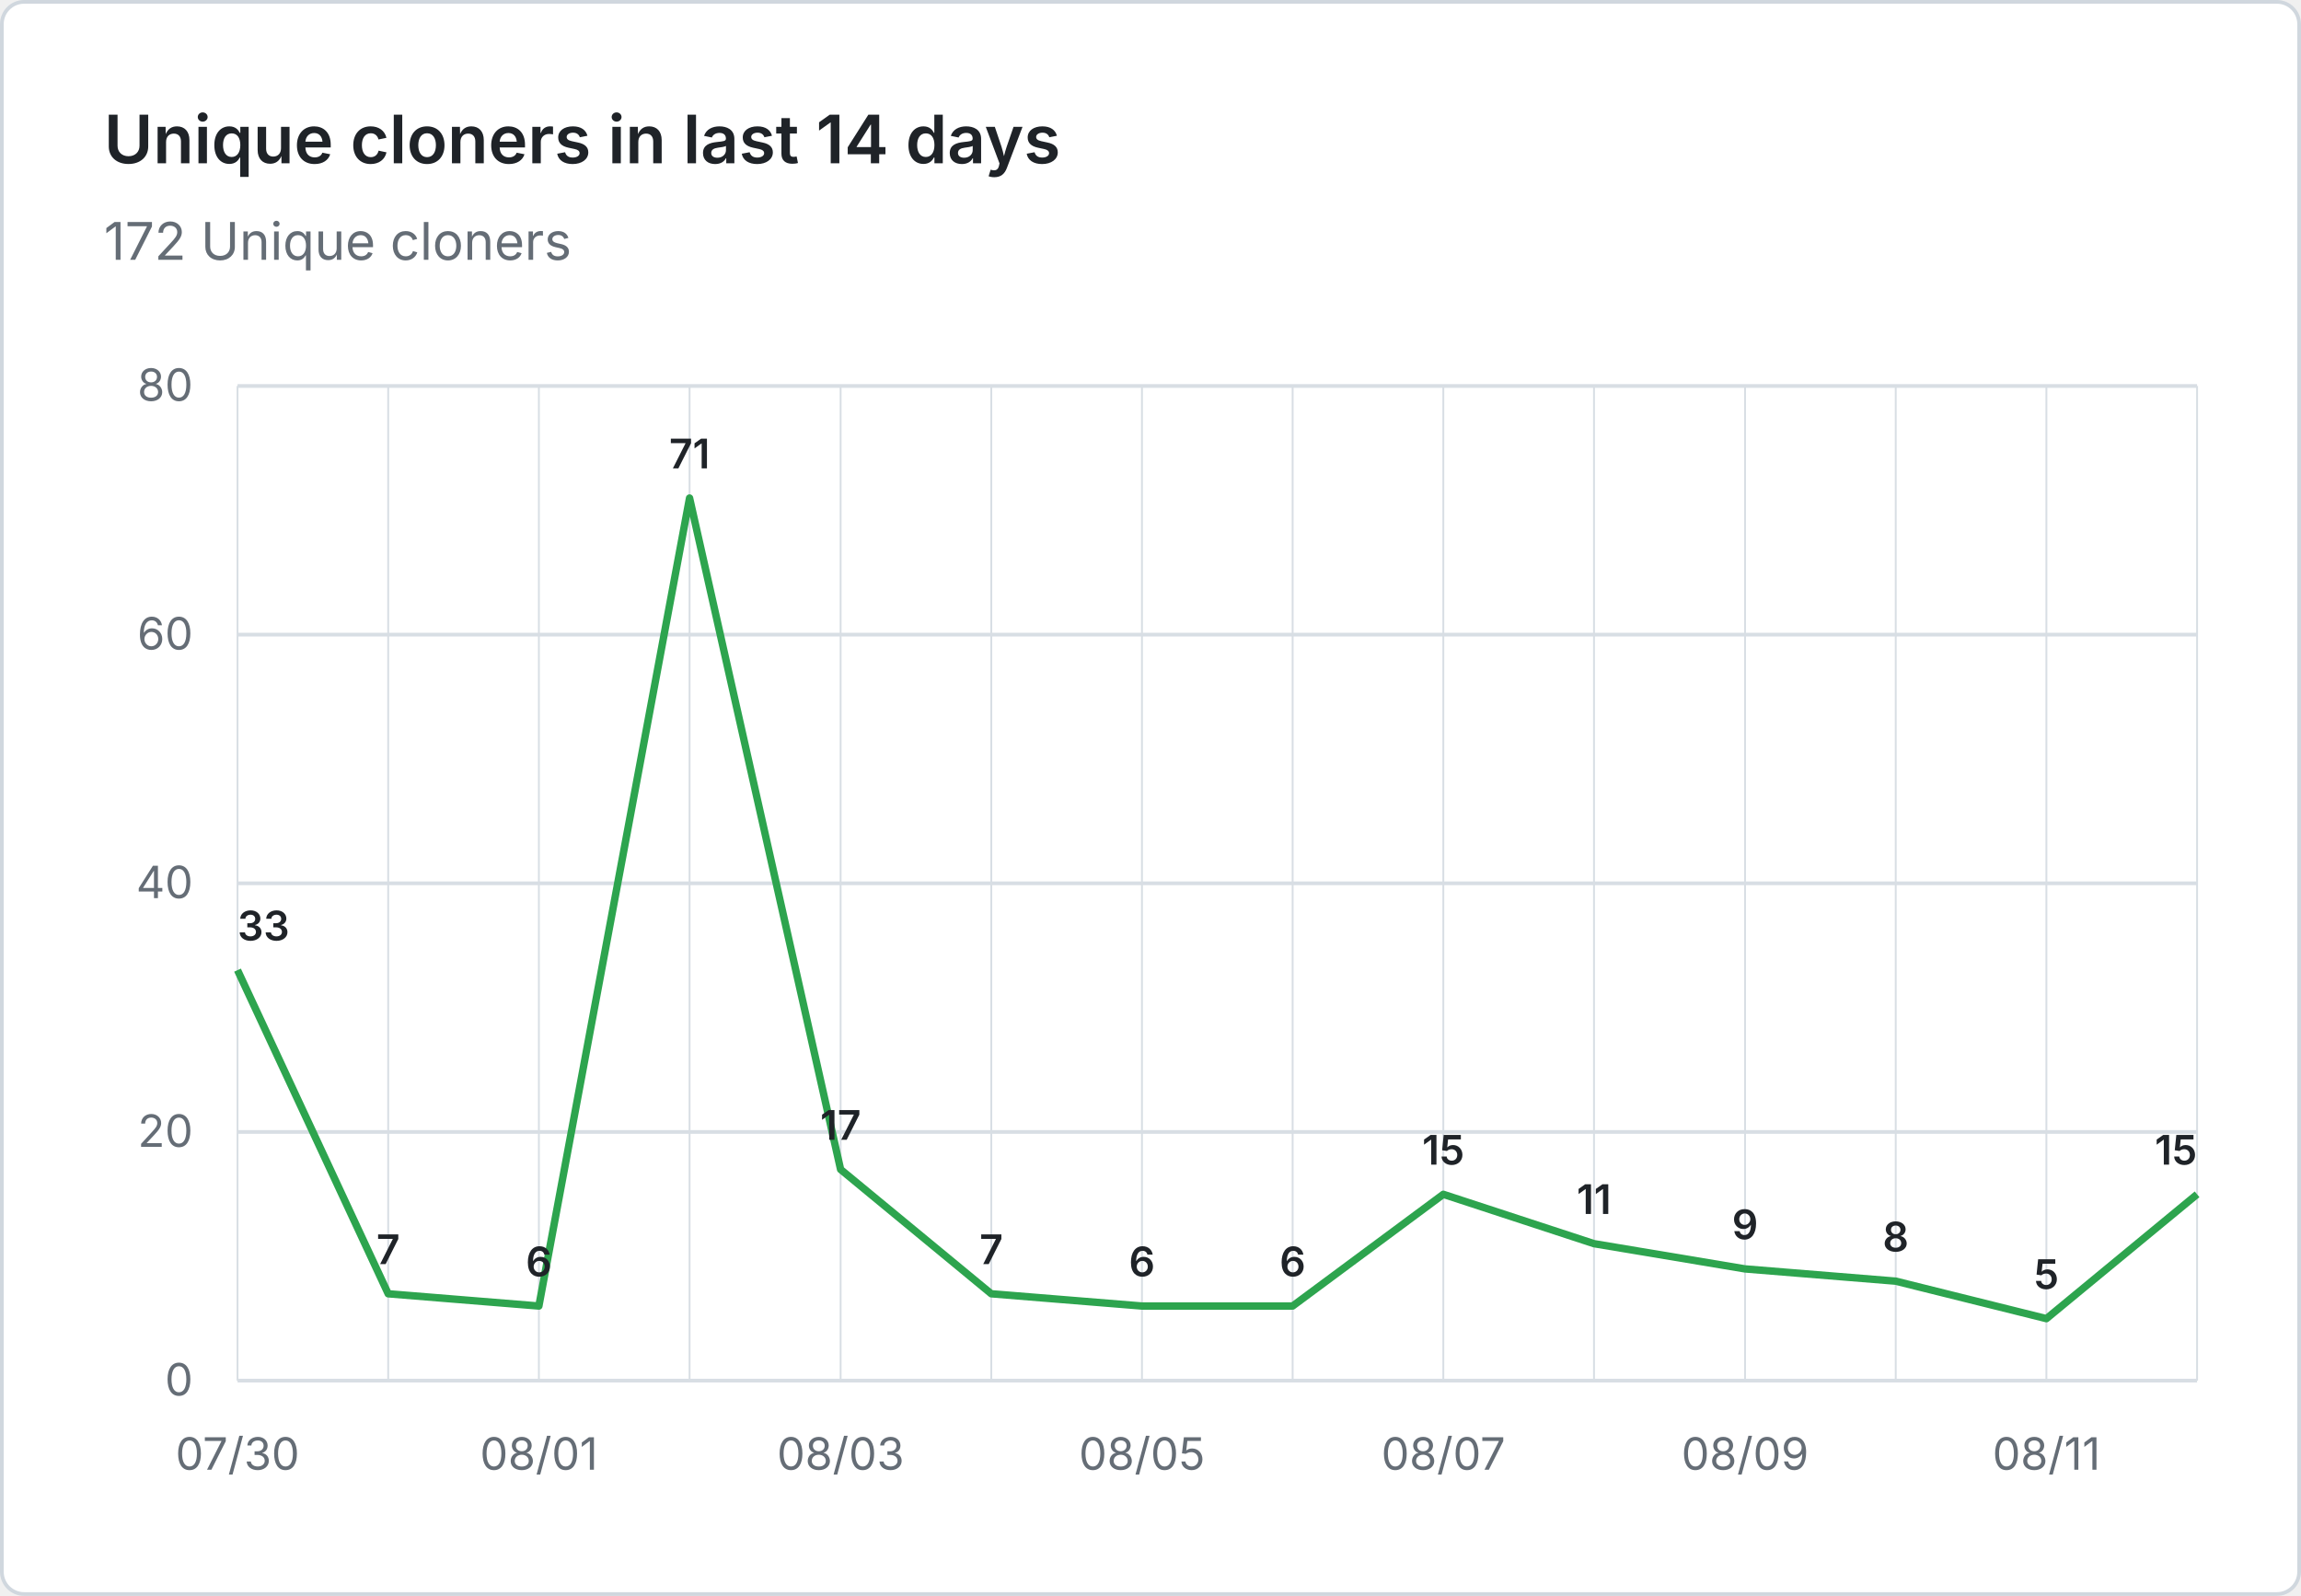
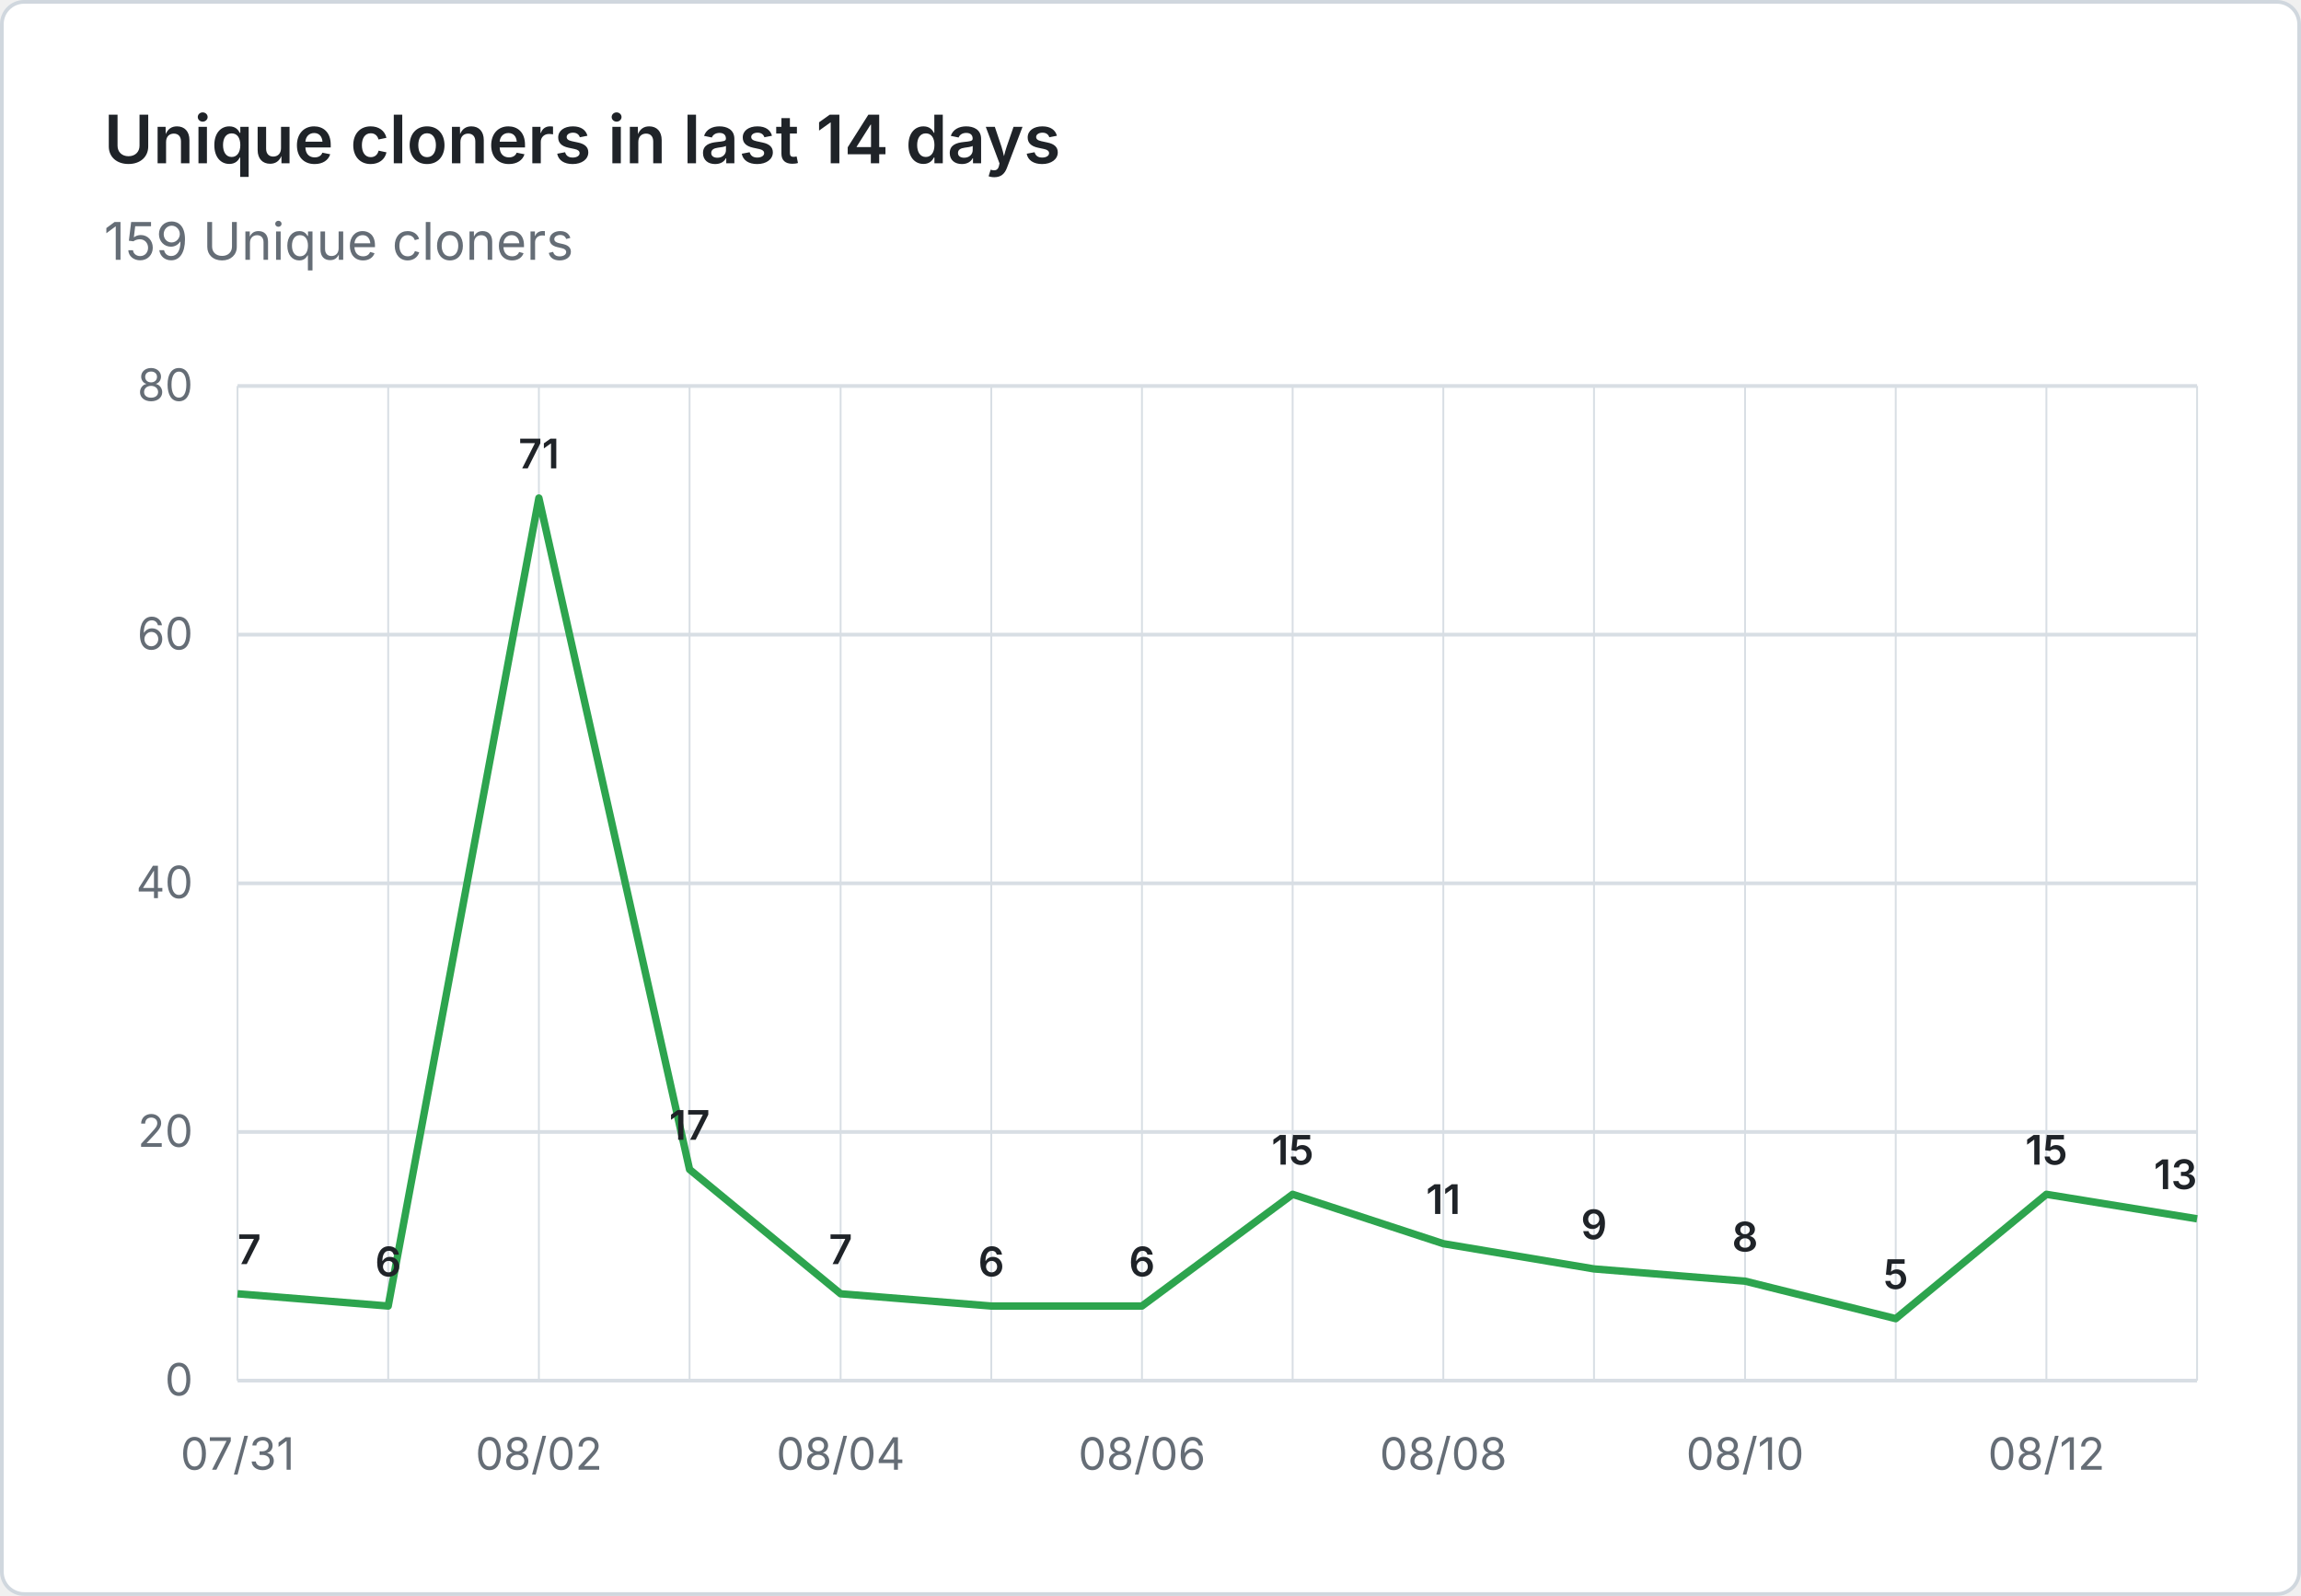
- <svg xmlns="http://www.w3.org/2000/svg" viewBox="0 0 620 430" width="620" height="430" role="img" aria-label="Unique cloners in last 14 days: 172 Unique cloners">
+ <svg xmlns="http://www.w3.org/2000/svg" viewBox="0 0 620 430" width="620" height="430" role="img" aria-label="Unique cloners in last 14 days: 159 Unique cloners">
  <rect x="0.5" y="0.5" width="619" height="429" fill="#ffffff" stroke="#d0d7de" rx="6" />
  <g font-family="system-ui, -apple-system, 'Segoe UI', sans-serif">
    <text x="28" y="44" fill="#1f2328" font-size="18" font-weight="600">Unique cloners in last 14 days</text>
-     <text x="28" y="70" fill="#656d76" font-size="14">172 Unique cloners</text>
+     <text x="28" y="70" fill="#656d76" font-size="14">159 Unique cloners</text>
    <line x1="64" y1="372.0" x2="592" y2="372.0" stroke="#d8dee4" stroke-width="1" />
    <text x="52" y="376.0" text-anchor="end" fill="#656d76" font-size="12">0</text>
    <line x1="64" y1="305.0" x2="592" y2="305.0" stroke="#d8dee4" stroke-width="1" />
    <text x="52" y="309.0" text-anchor="end" fill="#656d76" font-size="12">20</text>
    <line x1="64" y1="238.0" x2="592" y2="238.0" stroke="#d8dee4" stroke-width="1" />
    <text x="52" y="242.0" text-anchor="end" fill="#656d76" font-size="12">40</text>
    <line x1="64" y1="171.0" x2="592" y2="171.0" stroke="#d8dee4" stroke-width="1" />
    <text x="52" y="175.0" text-anchor="end" fill="#656d76" font-size="12">60</text>
    <line x1="64" y1="104.0" x2="592" y2="104.0" stroke="#d8dee4" stroke-width="1" />
    <text x="52" y="108.0" text-anchor="end" fill="#656d76" font-size="12">80</text>
    <line x1="64.0" y1="104" x2="64.0" y2="372" stroke="#d8dee4" stroke-width="0.5" />
    <line x1="104.6" y1="104" x2="104.6" y2="372" stroke="#d8dee4" stroke-width="0.5" />
    <line x1="145.2" y1="104" x2="145.2" y2="372" stroke="#d8dee4" stroke-width="0.5" />
    <line x1="185.8" y1="104" x2="185.8" y2="372" stroke="#d8dee4" stroke-width="0.5" />
    <line x1="226.5" y1="104" x2="226.5" y2="372" stroke="#d8dee4" stroke-width="0.5" />
    <line x1="267.1" y1="104" x2="267.1" y2="372" stroke="#d8dee4" stroke-width="0.5" />
    <line x1="307.7" y1="104" x2="307.7" y2="372" stroke="#d8dee4" stroke-width="0.5" />
    <line x1="348.3" y1="104" x2="348.3" y2="372" stroke="#d8dee4" stroke-width="0.5" />
    <line x1="388.9" y1="104" x2="388.9" y2="372" stroke="#d8dee4" stroke-width="0.5" />
    <line x1="429.5" y1="104" x2="429.5" y2="372" stroke="#d8dee4" stroke-width="0.5" />
    <line x1="470.2" y1="104" x2="470.2" y2="372" stroke="#d8dee4" stroke-width="0.5" />
    <line x1="510.8" y1="104" x2="510.8" y2="372" stroke="#d8dee4" stroke-width="0.5" />
    <line x1="551.4" y1="104" x2="551.4" y2="372" stroke="#d8dee4" stroke-width="0.5" />
    <line x1="592.0" y1="104" x2="592.0" y2="372" stroke="#d8dee4" stroke-width="0.5" />
-     <text x="64.0" y="396" text-anchor="middle" fill="#656d76" font-size="12">07/30</text>
-     <text x="145.2" y="396" text-anchor="middle" fill="#656d76" font-size="12">08/01</text>
-     <text x="226.5" y="396" text-anchor="middle" fill="#656d76" font-size="12">08/03</text>
-     <text x="307.7" y="396" text-anchor="middle" fill="#656d76" font-size="12">08/05</text>
-     <text x="388.9" y="396" text-anchor="middle" fill="#656d76" font-size="12">08/07</text>
-     <text x="470.2" y="396" text-anchor="middle" fill="#656d76" font-size="12">08/09</text>
-     <text x="551.4" y="396" text-anchor="middle" fill="#656d76" font-size="12">08/11</text>
-     <path d="M 64.0 261.4 L 104.6 348.6 L 145.2 351.9 L 185.8 134.2 L 226.5 315.1 L 267.1 348.6 L 307.7 351.9 L 348.3 351.9 L 388.9 321.8 L 429.5 335.1 L 470.2 341.9 L 510.8 345.2 L 551.4 355.3 L 592.0 321.8" fill="none" stroke="#2da44e" stroke-width="2" stroke-linejoin="round" />
-     <text x="64.0" y="253.4" text-anchor="start" fill="#1f2328" font-size="11" font-weight="600">33</text>
-     <text x="104.6" y="340.6" text-anchor="middle" fill="#1f2328" font-size="11" font-weight="600">7</text>
-     <text x="145.2" y="343.9" text-anchor="middle" fill="#1f2328" font-size="11" font-weight="600">6</text>
-     <text x="185.8" y="126.2" text-anchor="middle" fill="#1f2328" font-size="11" font-weight="600">71</text>
-     <text x="226.5" y="307.1" text-anchor="middle" fill="#1f2328" font-size="11" font-weight="600">17</text>
-     <text x="267.1" y="340.6" text-anchor="middle" fill="#1f2328" font-size="11" font-weight="600">7</text>
+     <text x="64.0" y="396" text-anchor="middle" fill="#656d76" font-size="12">07/31</text>
+     <text x="145.2" y="396" text-anchor="middle" fill="#656d76" font-size="12">08/02</text>
+     <text x="226.5" y="396" text-anchor="middle" fill="#656d76" font-size="12">08/04</text>
+     <text x="307.7" y="396" text-anchor="middle" fill="#656d76" font-size="12">08/06</text>
+     <text x="388.9" y="396" text-anchor="middle" fill="#656d76" font-size="12">08/08</text>
+     <text x="470.2" y="396" text-anchor="middle" fill="#656d76" font-size="12">08/10</text>
+     <text x="551.4" y="396" text-anchor="middle" fill="#656d76" font-size="12">08/12</text>
+     <path d="M 64.0 348.6 L 104.6 351.9 L 145.2 134.2 L 185.8 315.1 L 226.5 348.6 L 267.1 351.9 L 307.7 351.9 L 348.3 321.8 L 388.9 335.1 L 429.5 341.9 L 470.2 345.2 L 510.8 355.3 L 551.4 321.8 L 592.0 328.4" fill="none" stroke="#2da44e" stroke-width="2" stroke-linejoin="round" />
+     <text x="64.0" y="340.6" text-anchor="start" fill="#1f2328" font-size="11" font-weight="600">7</text>
+     <text x="104.6" y="343.9" text-anchor="middle" fill="#1f2328" font-size="11" font-weight="600">6</text>
+     <text x="145.2" y="126.2" text-anchor="middle" fill="#1f2328" font-size="11" font-weight="600">71</text>
+     <text x="185.8" y="307.1" text-anchor="middle" fill="#1f2328" font-size="11" font-weight="600">17</text>
+     <text x="226.5" y="340.6" text-anchor="middle" fill="#1f2328" font-size="11" font-weight="600">7</text>
+     <text x="267.1" y="343.9" text-anchor="middle" fill="#1f2328" font-size="11" font-weight="600">6</text>
    <text x="307.7" y="343.9" text-anchor="middle" fill="#1f2328" font-size="11" font-weight="600">6</text>
-     <text x="348.3" y="343.9" text-anchor="middle" fill="#1f2328" font-size="11" font-weight="600">6</text>
-     <text x="388.9" y="313.8" text-anchor="middle" fill="#1f2328" font-size="11" font-weight="600">15</text>
-     <text x="429.5" y="327.1" text-anchor="middle" fill="#1f2328" font-size="11" font-weight="600">11</text>
-     <text x="470.2" y="333.9" text-anchor="middle" fill="#1f2328" font-size="11" font-weight="600">9</text>
-     <text x="510.8" y="337.2" text-anchor="middle" fill="#1f2328" font-size="11" font-weight="600">8</text>
-     <text x="551.4" y="347.3" text-anchor="middle" fill="#1f2328" font-size="11" font-weight="600">5</text>
-     <text x="592.0" y="313.8" text-anchor="end" fill="#1f2328" font-size="11" font-weight="600">15</text>
+     <text x="348.3" y="313.8" text-anchor="middle" fill="#1f2328" font-size="11" font-weight="600">15</text>
+     <text x="388.9" y="327.1" text-anchor="middle" fill="#1f2328" font-size="11" font-weight="600">11</text>
+     <text x="429.5" y="333.9" text-anchor="middle" fill="#1f2328" font-size="11" font-weight="600">9</text>
+     <text x="470.2" y="337.2" text-anchor="middle" fill="#1f2328" font-size="11" font-weight="600">8</text>
+     <text x="510.8" y="347.3" text-anchor="middle" fill="#1f2328" font-size="11" font-weight="600">5</text>
+     <text x="551.4" y="313.8" text-anchor="middle" fill="#1f2328" font-size="11" font-weight="600">15</text>
+     <text x="592.0" y="320.4" text-anchor="end" fill="#1f2328" font-size="11" font-weight="600">13</text>
  </g>
</svg>
